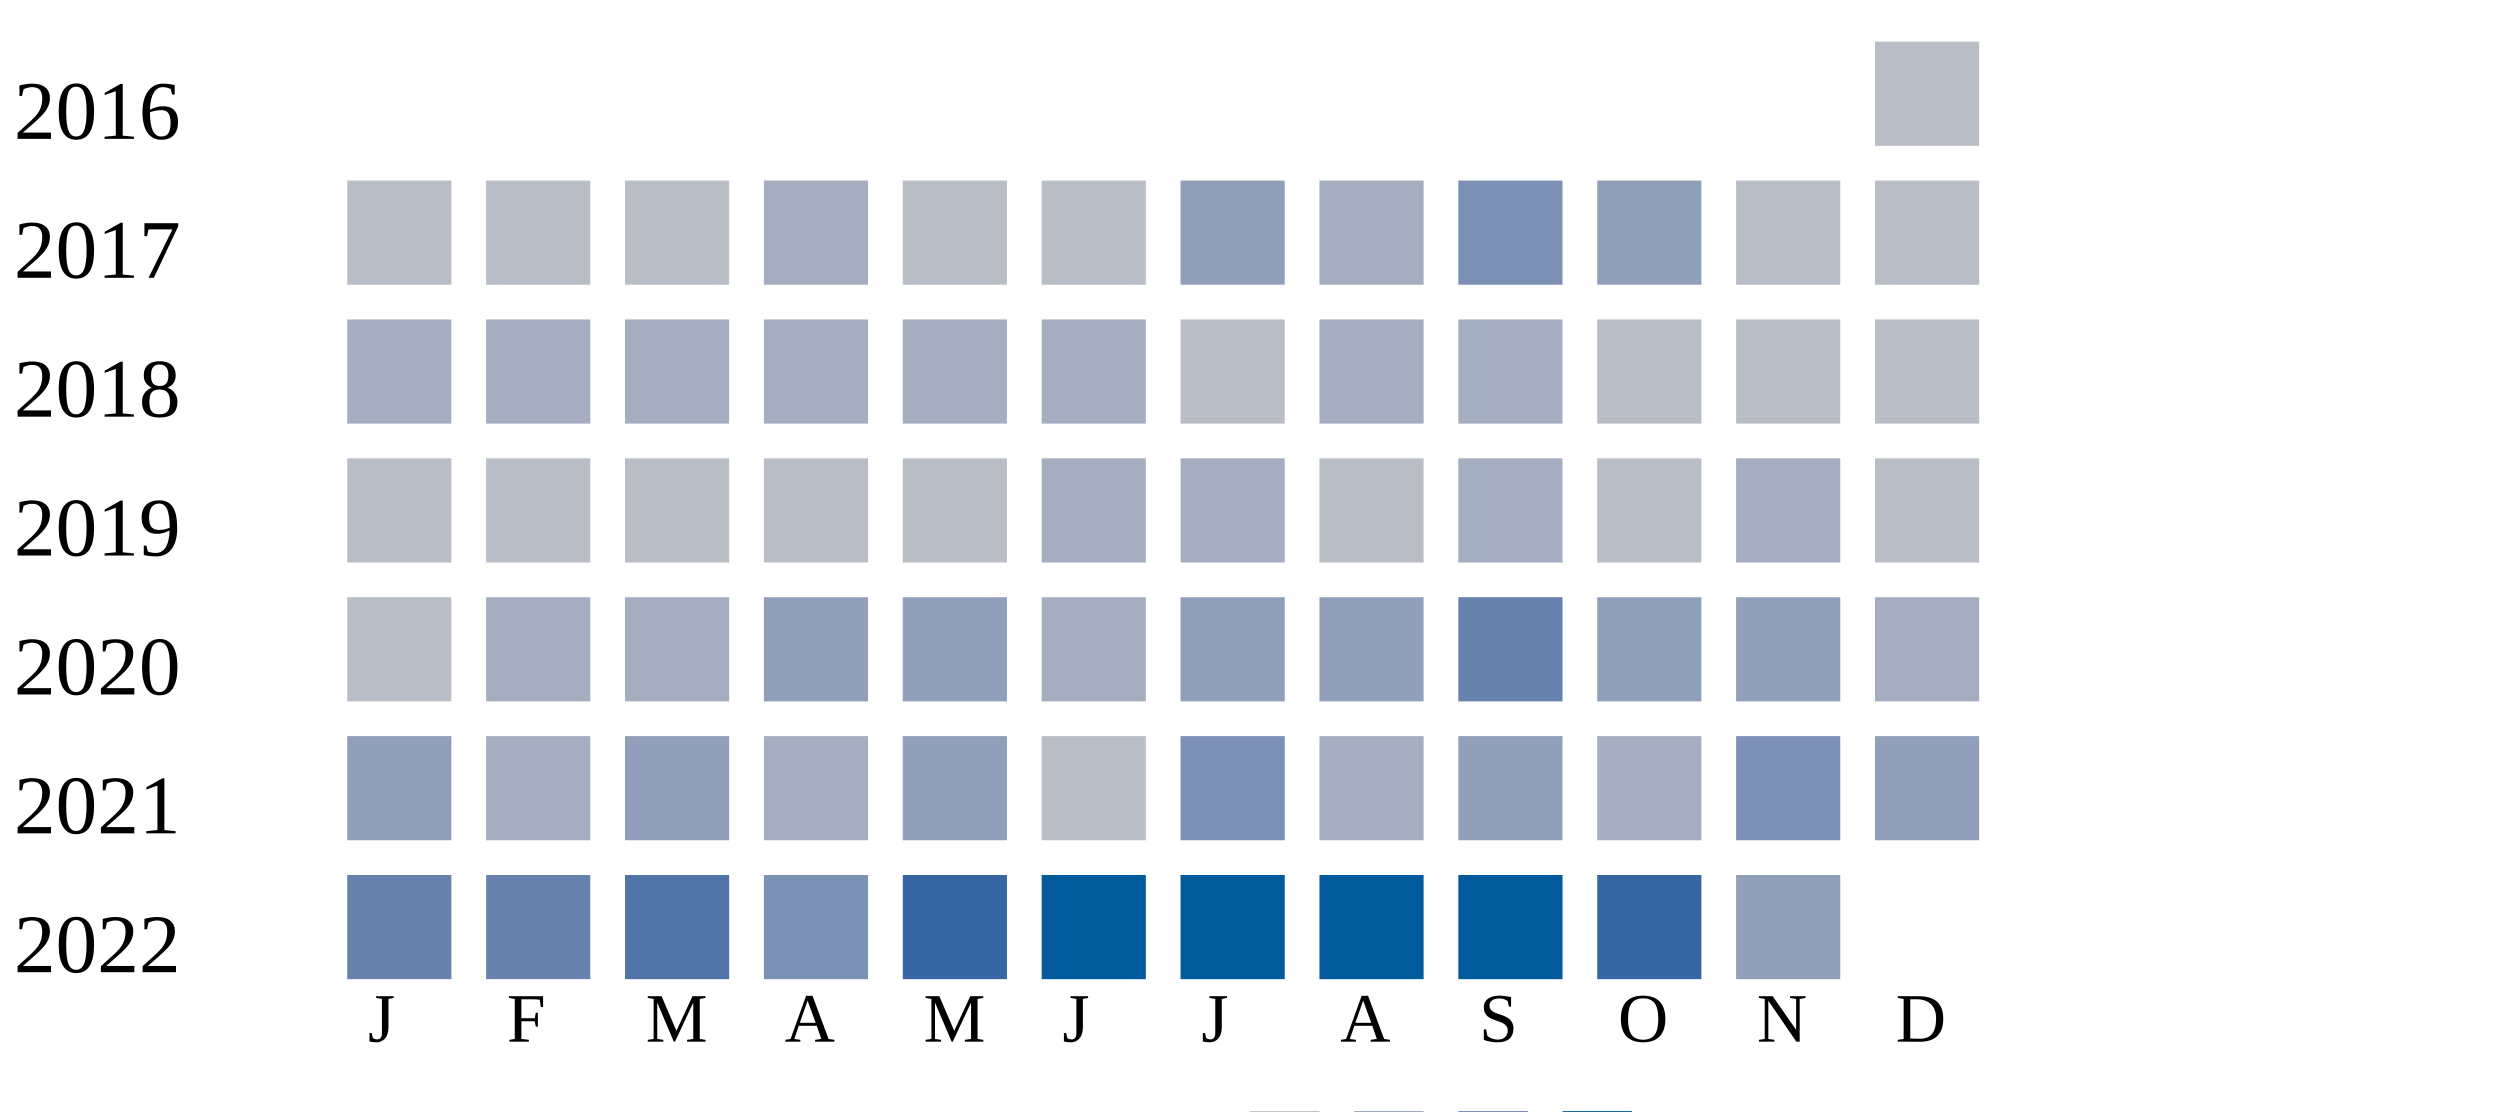
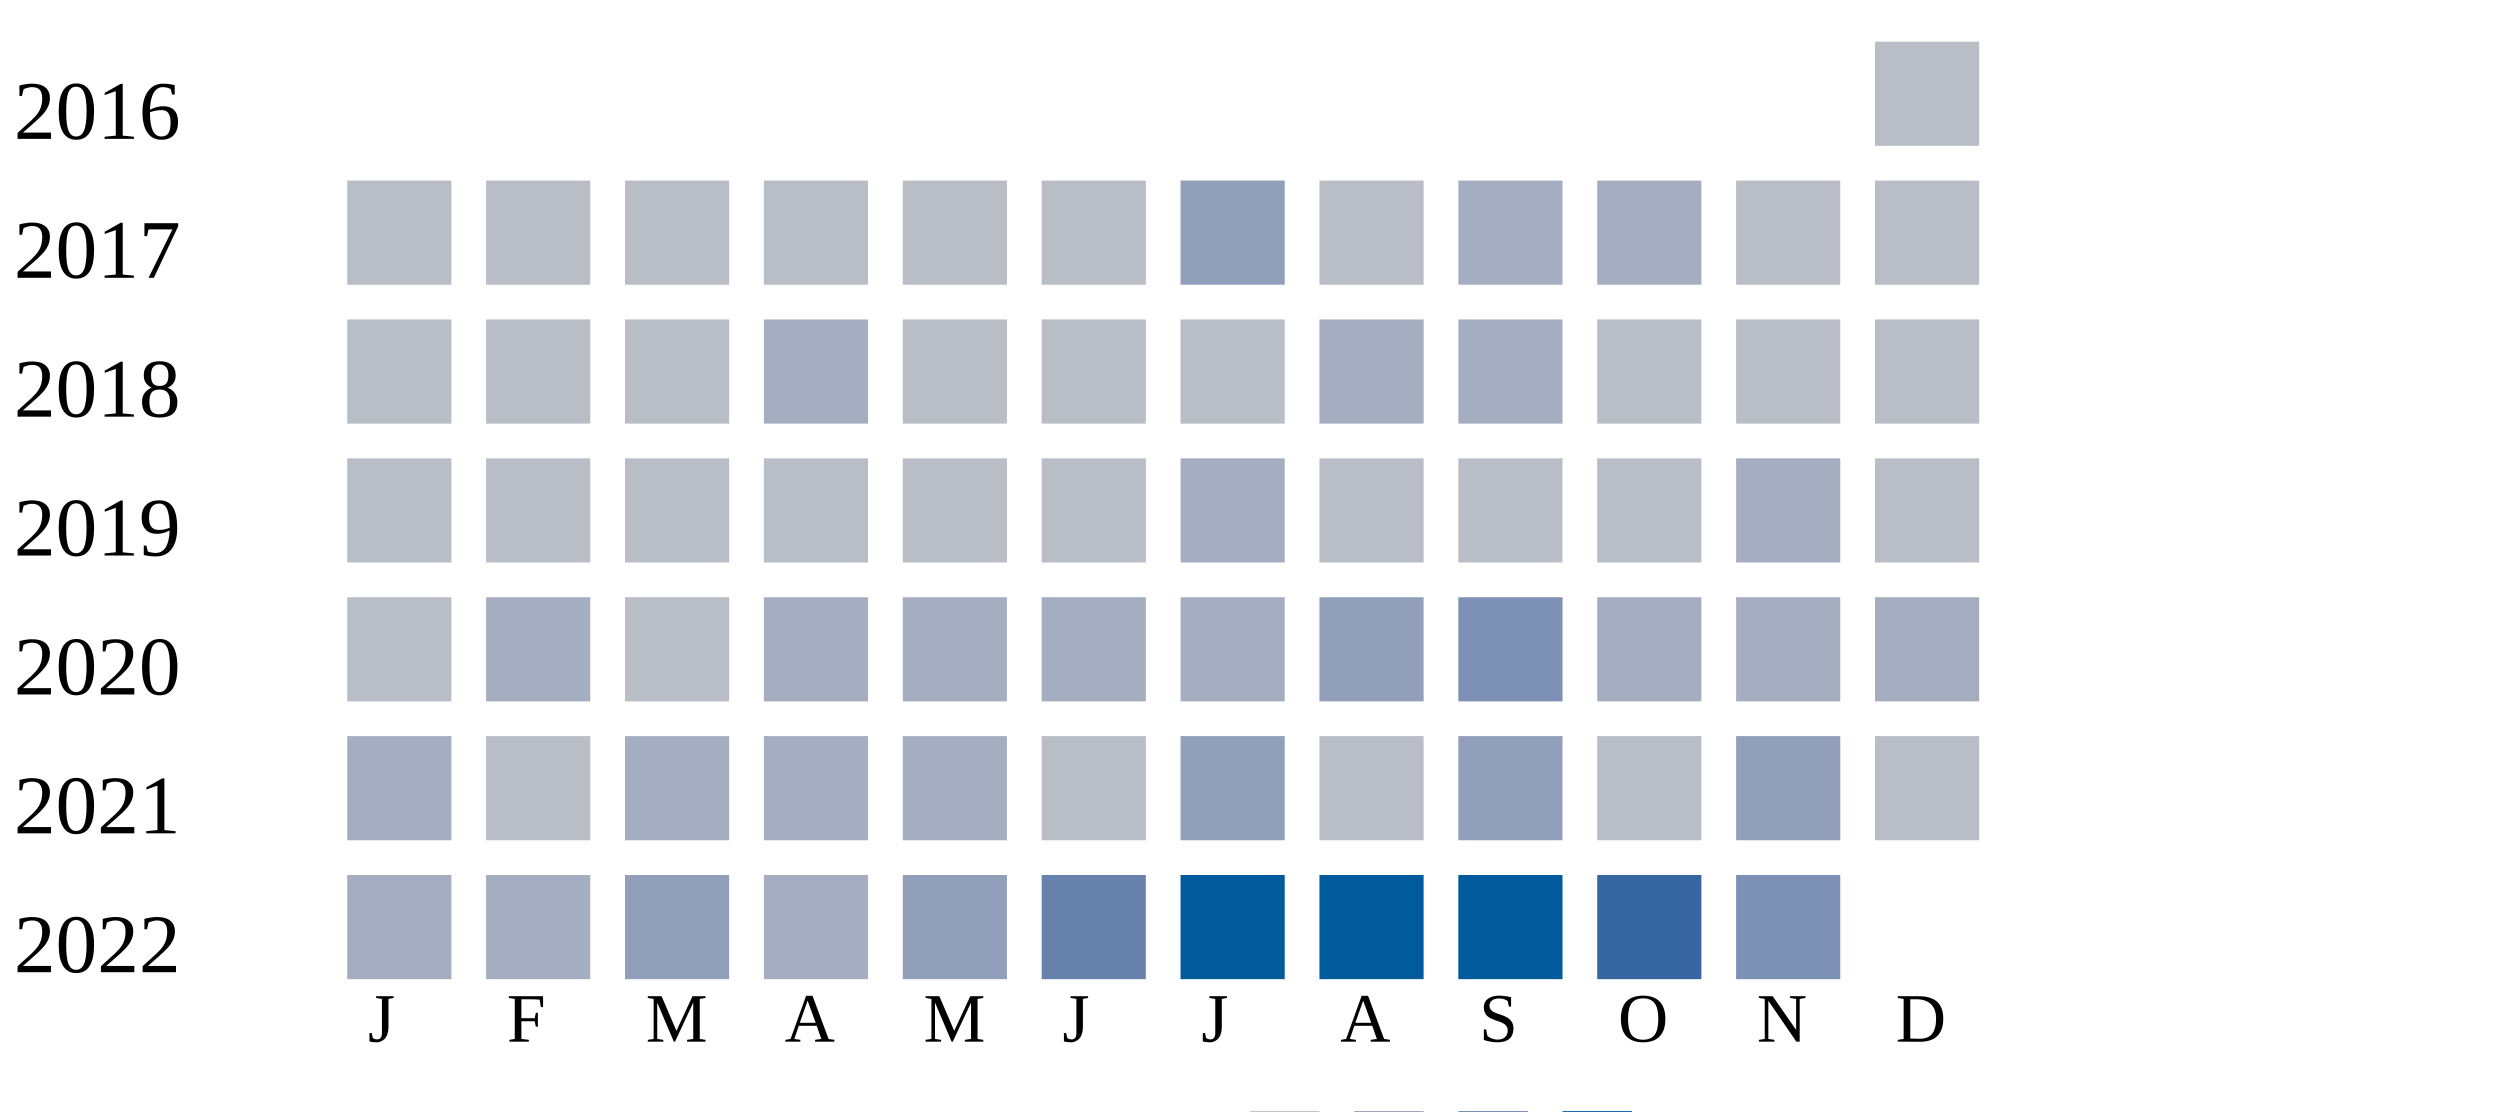
<svg xmlns="http://www.w3.org/2000/svg" width="360" height="160">
  <g transform="translate(0 0)">
    <text x="2" y="20">2016</text>
    <rect x="270" y="6" width="15" height="15" fill="#b9bdc6" />
  </g>
  <g transform="translate(0 20)">
    <text x="2" y="20">2017</text>
    <rect x="50" y="6" width="15" height="15" fill="#b9bdc6" />
    <rect x="70" y="6" width="15" height="15" fill="#b9bdc6" />
    <rect x="90" y="6" width="15" height="15" fill="#b9bdc6" />
-     <rect x="110" y="6" width="15" height="15" fill="#a5aec0" />
+     <rect x="110" y="6" width="15" height="15" fill="#b9bdc6" />
    <rect x="130" y="6" width="15" height="15" fill="#b9bdc6" />
    <rect x="150" y="6" width="15" height="15" fill="#b9bdc6" />
    <rect x="170" y="6" width="15" height="15" fill="#919fba" />
-     <rect x="190" y="6" width="15" height="15" fill="#a5aec0" />
-     <rect x="210" y="6" width="15" height="15" fill="#7d90b5" />
-     <rect x="230" y="6" width="15" height="15" fill="#919fba" />
+     <rect x="190" y="6" width="15" height="15" fill="#b9bdc6" />
+     <rect x="210" y="6" width="15" height="15" fill="#a5aec0" />
+     <rect x="230" y="6" width="15" height="15" fill="#a5aec0" />
    <rect x="250" y="6" width="15" height="15" fill="#b9bdc6" />
    <rect x="270" y="6" width="15" height="15" fill="#b9bdc6" />
  </g>
  <g transform="translate(0 40)">
    <text x="2" y="20">2018</text>
-     <rect x="50" y="6" width="15" height="15" fill="#a5aec0" />
-     <rect x="70" y="6" width="15" height="15" fill="#a5aec0" />
-     <rect x="90" y="6" width="15" height="15" fill="#a5aec0" />
+     <rect x="50" y="6" width="15" height="15" fill="#b9bdc6" />
+     <rect x="70" y="6" width="15" height="15" fill="#b9bdc6" />
+     <rect x="90" y="6" width="15" height="15" fill="#b9bdc6" />
    <rect x="110" y="6" width="15" height="15" fill="#a5aec0" />
-     <rect x="130" y="6" width="15" height="15" fill="#a5aec0" />
-     <rect x="150" y="6" width="15" height="15" fill="#a5aec0" />
+     <rect x="130" y="6" width="15" height="15" fill="#b9bdc6" />
+     <rect x="150" y="6" width="15" height="15" fill="#b9bdc6" />
    <rect x="170" y="6" width="15" height="15" fill="#b9bdc6" />
    <rect x="190" y="6" width="15" height="15" fill="#a5aec0" />
    <rect x="210" y="6" width="15" height="15" fill="#a5aec0" />
    <rect x="230" y="6" width="15" height="15" fill="#b9bdc6" />
    <rect x="250" y="6" width="15" height="15" fill="#b9bdc6" />
    <rect x="270" y="6" width="15" height="15" fill="#b9bdc6" />
  </g>
  <g transform="translate(0 60)">
    <text x="2" y="20">2019</text>
    <rect x="50" y="6" width="15" height="15" fill="#b9bdc6" />
    <rect x="70" y="6" width="15" height="15" fill="#b9bdc6" />
    <rect x="90" y="6" width="15" height="15" fill="#b9bdc6" />
    <rect x="110" y="6" width="15" height="15" fill="#b9bdc6" />
    <rect x="130" y="6" width="15" height="15" fill="#b9bdc6" />
-     <rect x="150" y="6" width="15" height="15" fill="#a5aec0" />
+     <rect x="150" y="6" width="15" height="15" fill="#b9bdc6" />
    <rect x="170" y="6" width="15" height="15" fill="#a5aec0" />
    <rect x="190" y="6" width="15" height="15" fill="#b9bdc6" />
-     <rect x="210" y="6" width="15" height="15" fill="#a5aec0" />
+     <rect x="210" y="6" width="15" height="15" fill="#b9bdc6" />
    <rect x="230" y="6" width="15" height="15" fill="#b9bdc6" />
    <rect x="250" y="6" width="15" height="15" fill="#a5aec0" />
    <rect x="270" y="6" width="15" height="15" fill="#b9bdc6" />
  </g>
  <g transform="translate(0 80)">
    <text x="2" y="20">2020</text>
    <rect x="50" y="6" width="15" height="15" fill="#b9bdc6" />
    <rect x="70" y="6" width="15" height="15" fill="#a5aec0" />
-     <rect x="90" y="6" width="15" height="15" fill="#a5aec0" />
-     <rect x="110" y="6" width="15" height="15" fill="#919fba" />
-     <rect x="130" y="6" width="15" height="15" fill="#919fba" />
+     <rect x="90" y="6" width="15" height="15" fill="#b9bdc6" />
+     <rect x="110" y="6" width="15" height="15" fill="#a5aec0" />
+     <rect x="130" y="6" width="15" height="15" fill="#a5aec0" />
    <rect x="150" y="6" width="15" height="15" fill="#a5aec0" />
-     <rect x="170" y="6" width="15" height="15" fill="#919fba" />
+     <rect x="170" y="6" width="15" height="15" fill="#a5aec0" />
    <rect x="190" y="6" width="15" height="15" fill="#919fba" />
-     <rect x="210" y="6" width="15" height="15" fill="#6882ae" />
-     <rect x="230" y="6" width="15" height="15" fill="#919fba" />
-     <rect x="250" y="6" width="15" height="15" fill="#919fba" />
+     <rect x="210" y="6" width="15" height="15" fill="#7d90b5" />
+     <rect x="230" y="6" width="15" height="15" fill="#a5aec0" />
+     <rect x="250" y="6" width="15" height="15" fill="#a5aec0" />
    <rect x="270" y="6" width="15" height="15" fill="#a5aec0" />
  </g>
  <g transform="translate(0 100)">
    <text x="2" y="20">2021</text>
-     <rect x="50" y="6" width="15" height="15" fill="#919fba" />
+     <rect x="50" y="6" width="15" height="15" fill="#a5aec0" />
+     <rect x="70" y="6" width="15" height="15" fill="#b9bdc6" />
+     <rect x="90" y="6" width="15" height="15" fill="#a5aec0" />
+     <rect x="110" y="6" width="15" height="15" fill="#a5aec0" />
+     <rect x="130" y="6" width="15" height="15" fill="#a5aec0" />
+     <rect x="150" y="6" width="15" height="15" fill="#b9bdc6" />
+     <rect x="170" y="6" width="15" height="15" fill="#919fba" />
+     <rect x="190" y="6" width="15" height="15" fill="#b9bdc6" />
+     <rect x="210" y="6" width="15" height="15" fill="#919fba" />
+     <rect x="230" y="6" width="15" height="15" fill="#b9bdc6" />
+     <rect x="250" y="6" width="15" height="15" fill="#919fba" />
+     <rect x="270" y="6" width="15" height="15" fill="#b9bdc6" />
+   </g>
+   <g transform="translate(0 120)">
+     <text x="2" y="20">2022</text>
+     <rect x="50" y="6" width="15" height="15" fill="#a5aec0" />
    <rect x="70" y="6" width="15" height="15" fill="#a5aec0" />
    <rect x="90" y="6" width="15" height="15" fill="#919fba" />
    <rect x="110" y="6" width="15" height="15" fill="#a5aec0" />
    <rect x="130" y="6" width="15" height="15" fill="#919fba" />
-     <rect x="150" y="6" width="15" height="15" fill="#b9bdc6" />
-     <rect x="170" y="6" width="15" height="15" fill="#7d90b5" />
-     <rect x="190" y="6" width="15" height="15" fill="#a5aec0" />
-     <rect x="210" y="6" width="15" height="15" fill="#919fba" />
-     <rect x="230" y="6" width="15" height="15" fill="#a5aec0" />
-     <rect x="250" y="6" width="15" height="15" fill="#7d90b5" />
-     <rect x="270" y="6" width="15" height="15" fill="#919fba" />
-   </g>
-   <g transform="translate(0 120)">
-     <text x="2" y="20">2022</text>
-     <rect x="50" y="6" width="15" height="15" fill="#6882ae" />
-     <rect x="70" y="6" width="15" height="15" fill="#6882ae" />
-     <rect x="90" y="6" width="15" height="15" fill="#5174a8" />
-     <rect x="110" y="6" width="15" height="15" fill="#7d90b5" />
-     <rect x="130" y="6" width="15" height="15" fill="#3667a2" />
-     <rect x="150" y="6" width="15" height="15" fill="#005a9c" />
+     <rect x="150" y="6" width="15" height="15" fill="#6882ae" />
    <rect x="170" y="6" width="15" height="15" fill="#005a9c" />
    <rect x="190" y="6" width="15" height="15" fill="#005a9c" />
    <rect x="210" y="6" width="15" height="15" fill="#005a9c" />
    <rect x="230" y="6" width="15" height="15" fill="#3667a2" />
-     <rect x="250" y="6" width="15" height="15" fill="#919fba" />
+     <rect x="250" y="6" width="15" height="15" fill="#7d90b5" />
  </g>
  <text style="font-size: 10px; text-align: center" x="53" y="150">J</text>
  <text style="font-size: 10px; text-align: center" x="73" y="150">F</text>
  <text style="font-size: 10px; text-align: center" x="93" y="150">M</text>
  <text style="font-size: 10px; text-align: center" x="113" y="150">A</text>
  <text style="font-size: 10px; text-align: center" x="133" y="150">M</text>
  <text style="font-size: 10px; text-align: center" x="153" y="150">J</text>
  <text style="font-size: 10px; text-align: center" x="173" y="150">J</text>
  <text style="font-size: 10px; text-align: center" x="193" y="150">A</text>
  <text style="font-size: 10px; text-align: center" x="213" y="150">S</text>
  <text style="font-size: 10px; text-align: center" x="233" y="150">O</text>
  <text style="font-size: 10px; text-align: center" x="253" y="150">N</text>
  <text style="font-size: 10px; text-align: center" x="273" y="150">D</text>
  <text style="font-size: 10px;" x="155" y="169">Less</text>
  <rect fill="#b9bdc6" width="10" height="10" x="180" y="160" />
  <rect fill="#919fba" width="10" height="10" x="195" y="160" />
  <rect fill="#6882ae" width="10" height="10" x="210" y="160" />
  <rect fill="#005a9c" width="10" height="10" x="225" y="160" />
  <text x="240" y="169" style="font-size: 10px;">More</text>
</svg>
